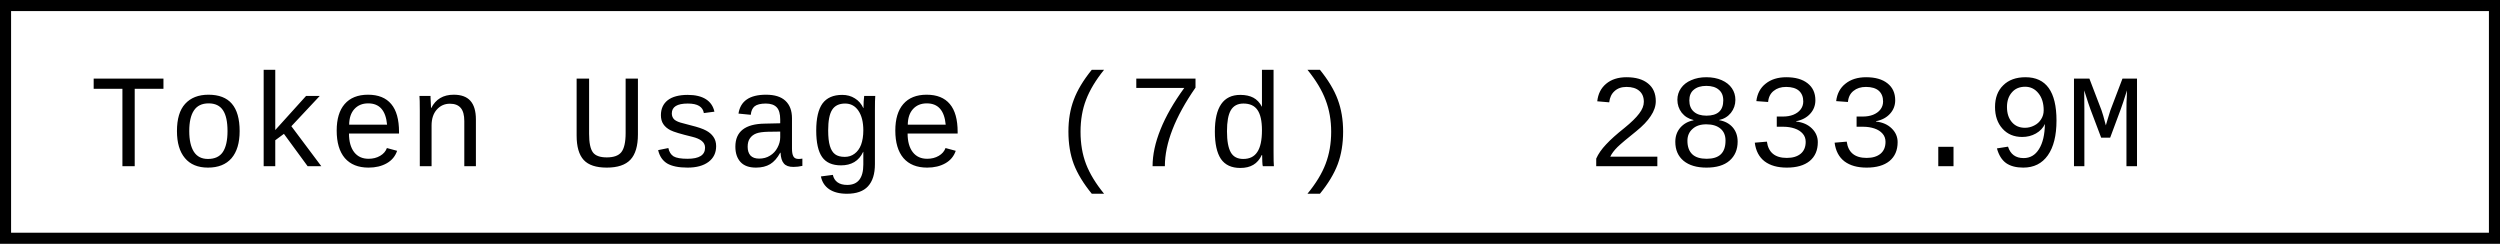
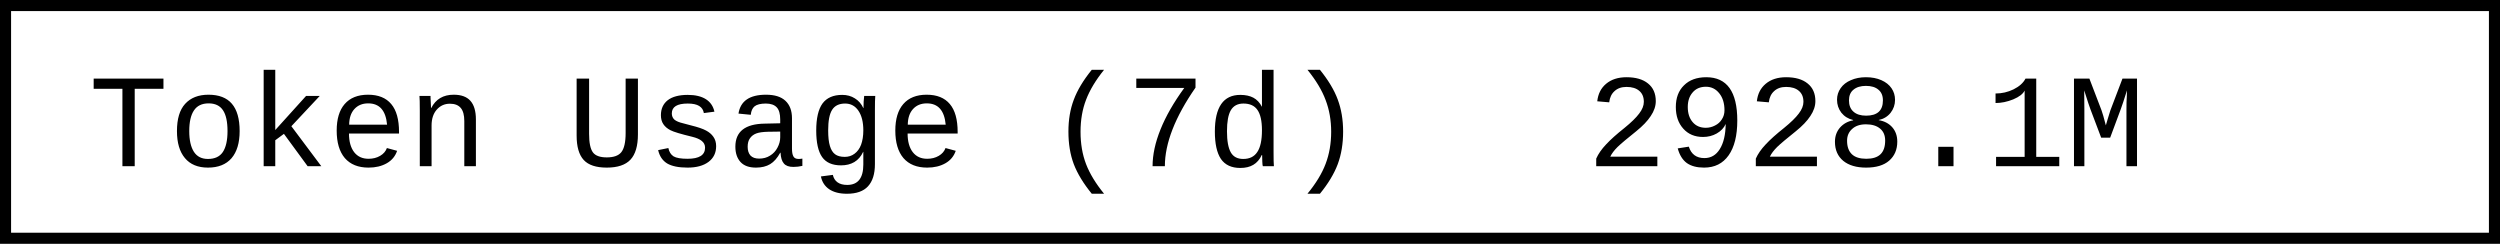
- <svg xmlns="http://www.w3.org/2000/svg" width="225.6" height="22" role="img" aria-label="Token Usage (7d): 2833.9M">
+ <svg xmlns="http://www.w3.org/2000/svg" width="225.6" height="22" role="img" aria-label="Token Usage (7d): 2928.1M">
  <rect x="0.5" y="0.5" width="224.6" height="21" fill="#fff" stroke="#000" stroke-width="1" />
  <g font-family="'Consolas','Monaco','Courier New',monospace" font-size="12" fill="#000">
    <text x="8" y="15">Token Usage (7d)</text>
-     <text x="143.2" y="15">2833.9M</text>
+     <text x="143.2" y="15">2928.1M</text>
  </g>
</svg>
